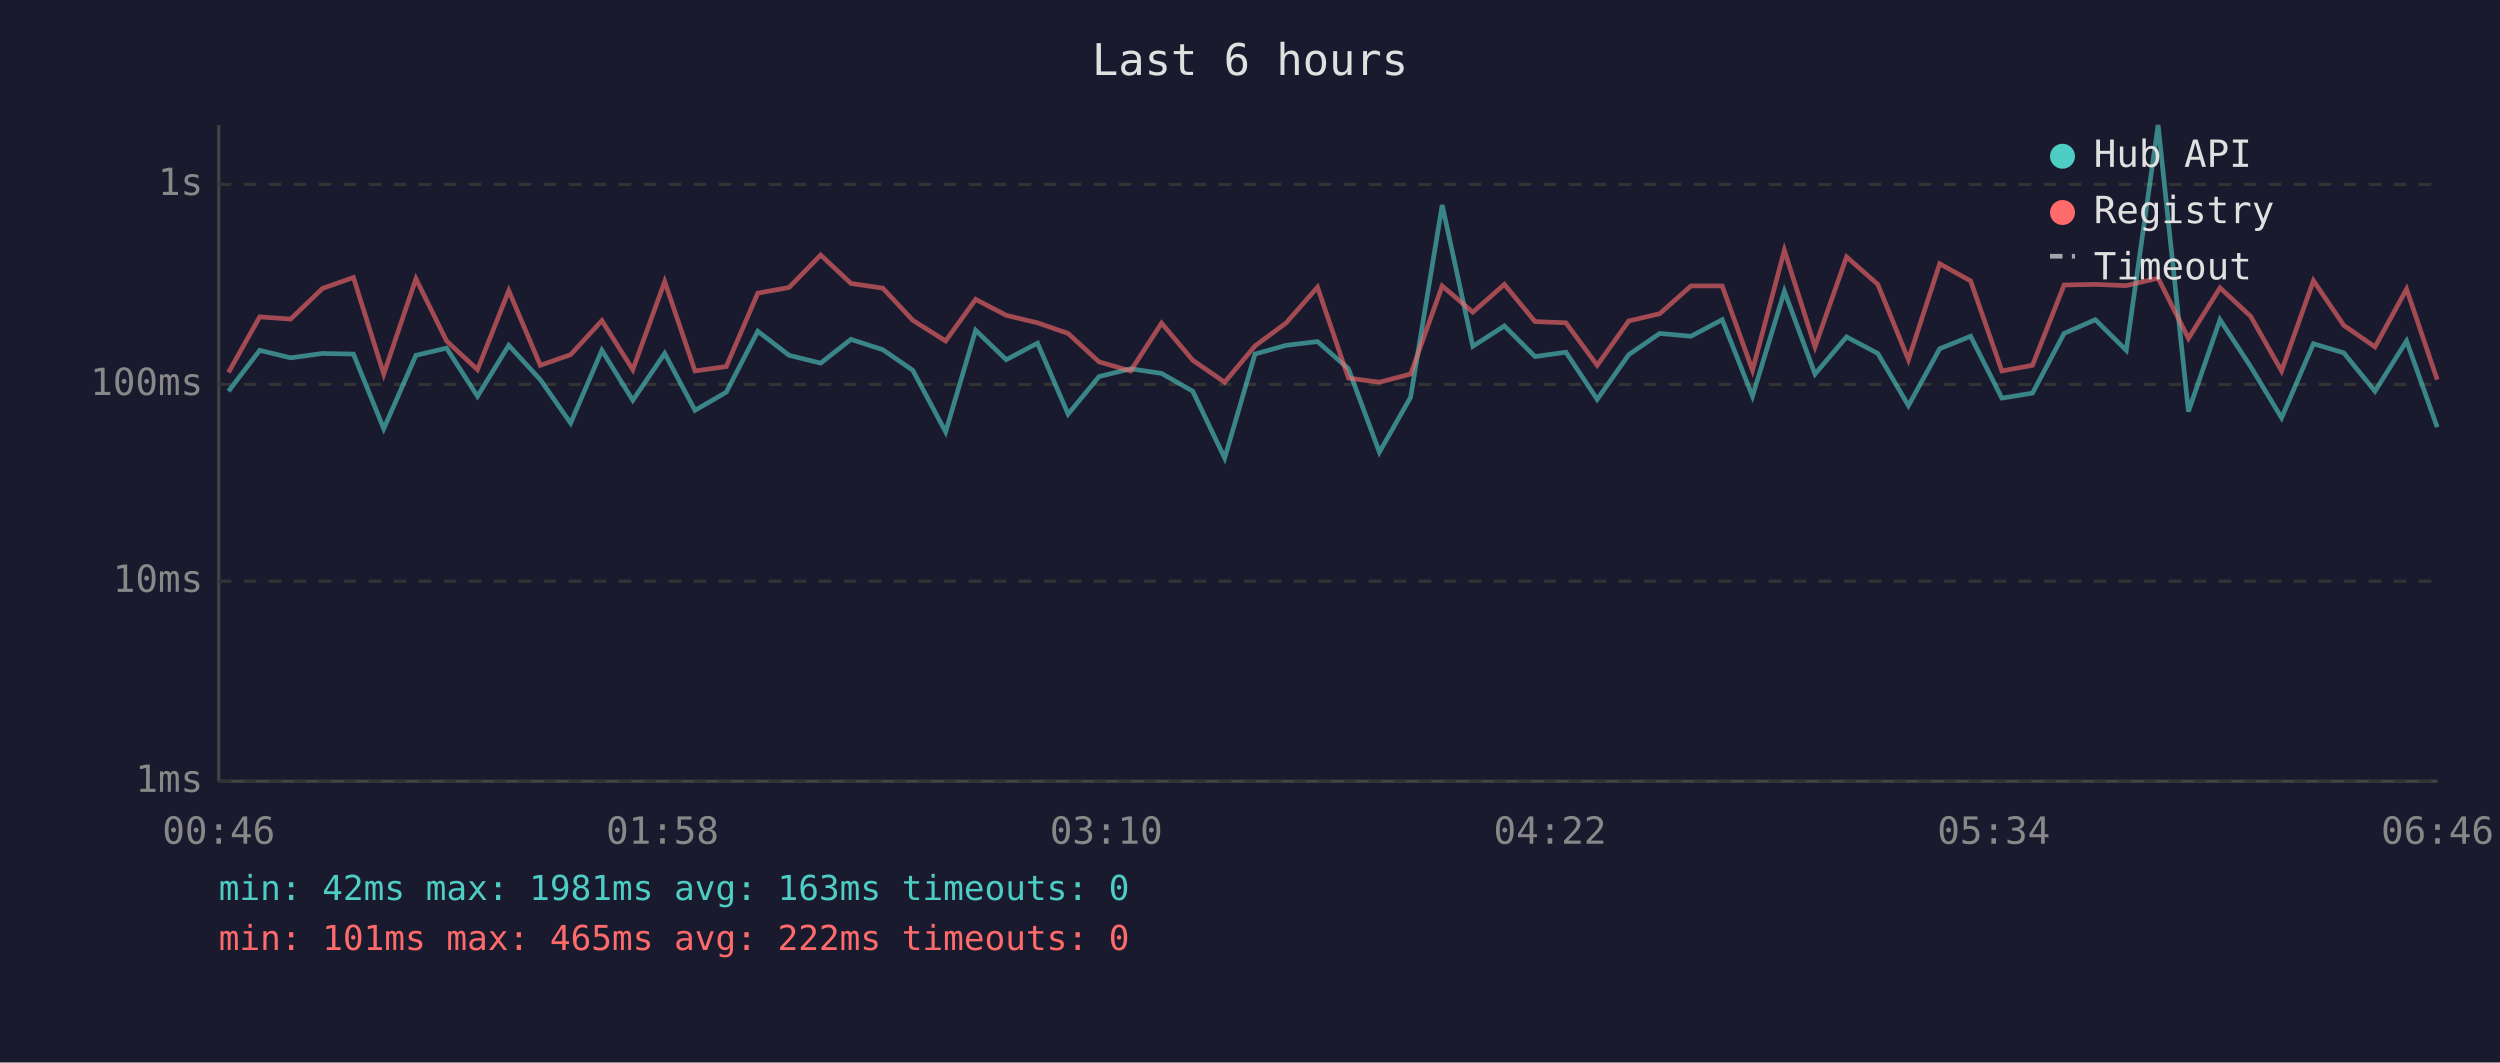
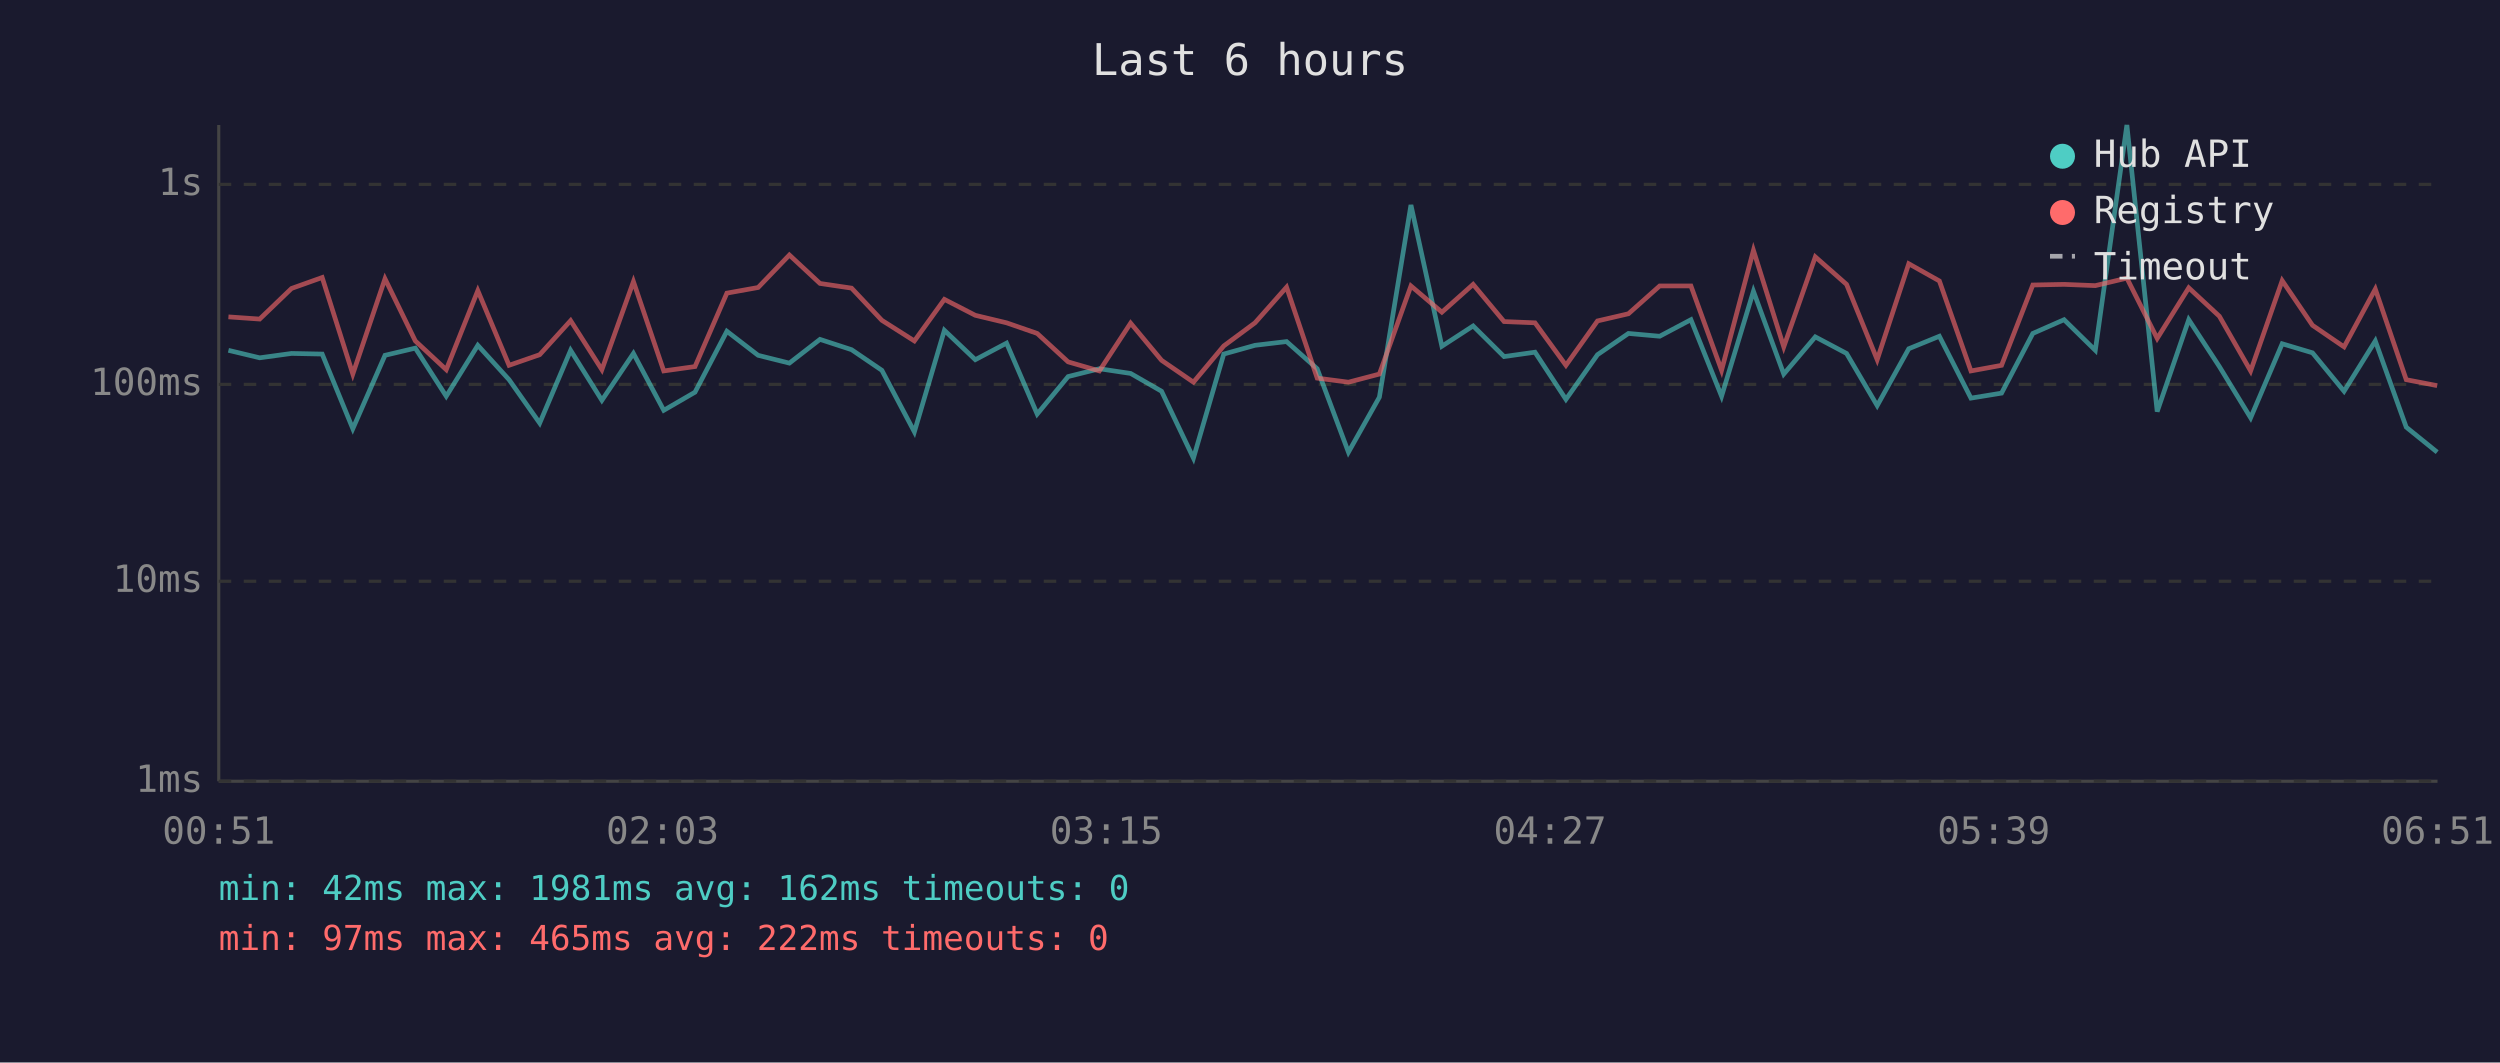
<svg xmlns="http://www.w3.org/2000/svg" viewBox="0 0 800 340" font-family="monospace" font-size="12">
  <rect width="800" height="340" fill="#1a1a2e" />
  <text x="400" y="24" fill="#e0e0e0" font-size="14" text-anchor="middle">Last 6 hours</text>
  <line x1="70" y1="40" x2="70" y2="250" stroke="#444" stroke-width="1" />
  <line x1="70" y1="250" x2="780" y2="250" stroke="#444" stroke-width="1" />
  <line x1="70" y1="250" x2="780" y2="250" stroke="#333" stroke-width="1" stroke-dasharray="4" />
  <text x="65" y="250" fill="#888" text-anchor="end" dominant-baseline="middle">1ms</text>
  <line x1="70" y1="186" x2="780" y2="186" stroke="#333" stroke-width="1" stroke-dasharray="4" />
  <text x="65" y="186" fill="#888" text-anchor="end" dominant-baseline="middle">10ms</text>
  <line x1="70" y1="123" x2="780" y2="123" stroke="#333" stroke-width="1" stroke-dasharray="4" />
  <text x="65" y="123" fill="#888" text-anchor="end" dominant-baseline="middle">100ms</text>
  <line x1="70" y1="59" x2="780" y2="59" stroke="#333" stroke-width="1" stroke-dasharray="4" />
  <text x="65" y="59" fill="#888" text-anchor="end" dominant-baseline="middle">1s</text>
-   <text x="70" y="270" fill="#888" text-anchor="middle">00:46</text>
-   <text x="212" y="270" fill="#888" text-anchor="middle">01:58</text>
-   <text x="354" y="270" fill="#888" text-anchor="middle">03:10</text>
-   <text x="496" y="270" fill="#888" text-anchor="middle">04:22</text>
-   <text x="638" y="270" fill="#888" text-anchor="middle">05:34</text>
-   <text x="780" y="270" fill="#888" text-anchor="middle">06:46</text>
-   <polyline points="73.1,125.2 83.1,112.1 93.0,114.5 103.2,113.1 113.1,113.3 122.8,137.2 133.1,113.7 142.9,111.4 152.8,126.8 162.8,110.5 172.9,121.5 182.6,135.4 192.6,112.1 202.5,128.1 212.7,113.1 222.4,131.3 232.4,125.5 242.5,106.0 252.5,113.7 262.6,116.2 272.3,108.6 282.5,111.9 292.1,118.5 302.6,138.2 312.2,105.7 322.0,115.1 332.0,109.8 341.8,132.5 351.7,120.5 361.8,118.0 371.7,119.5 381.7,125.2 391.9,146.6 401.6,113.3 411.6,110.5 421.6,109.3 431.5,118.0 441.4,144.7 451.4,127.1 461.5,65.6 471.3,110.8 481.4,104.3 491.2,114.1 501.1,112.7 511.1,127.8 521.2,113.5 531.1,106.7 541.1,107.6 551.1,102.3 560.8,126.8 571.0,93.2 580.8,119.7 590.9,107.8 600.9,113.1 610.7,129.8 620.7,111.6 630.6,107.6 640.6,127.4 650.4,125.8 660.5,106.7 670.5,102.3 680.4,112.1 690.6,40.0 700.3,131.7 710.4,102.3 720.2,117.3 730.1,133.7 740.3,110.0 750.0,112.9 760.0,125.2 770.1,109.1 779.9,136.7" fill="none" stroke="#4ecdc4" stroke-width="1.5" opacity="0.6" />
-   <polyline points="73.1,119.2 83.1,101.4 93.0,102.1 103.2,92.3 113.1,88.8 122.8,119.7 133.1,89.2 142.9,109.1 152.8,118.3 162.8,93.0 172.9,116.9 182.6,113.5 192.6,102.6 202.5,118.3 212.7,90.1 222.4,118.7 232.4,117.3 242.5,93.8 252.5,92.0 262.6,81.6 272.3,90.7 282.5,92.2 292.1,102.5 302.6,109.1 312.2,95.8 322.0,100.9 332.0,103.3 341.8,106.7 351.7,115.8 361.8,118.7 371.7,103.4 381.7,115.3 391.9,122.3 401.6,110.7 411.6,103.3 421.6,91.9 431.5,121.0 441.4,122.3 451.4,119.7 461.5,91.5 471.3,99.9 481.4,91.0 491.2,102.9 501.1,103.3 511.1,116.9 521.2,102.7 531.1,100.4 541.1,91.5 551.1,91.5 560.8,118.5 571.0,80.1 580.8,111.0 590.9,82.2 600.9,91.0 610.7,115.1 620.7,84.4 630.6,89.9 640.6,118.7 650.4,116.9 660.5,91.2 670.5,91.0 680.4,91.4 690.6,89.0 700.3,108.3 710.4,92.1 720.2,101.2 730.1,118.7 740.3,89.8 750.0,104.1 760.0,111.0 770.1,92.5 779.9,121.5" fill="none" stroke="#ff6b6b" stroke-width="1.5" opacity="0.6" />
+   <text x="70" y="270" fill="#888" text-anchor="middle">00:51</text>
+   <text x="212" y="270" fill="#888" text-anchor="middle">02:03</text>
+   <text x="354" y="270" fill="#888" text-anchor="middle">03:15</text>
+   <text x="496" y="270" fill="#888" text-anchor="middle">04:27</text>
+   <text x="638" y="270" fill="#888" text-anchor="middle">05:39</text>
+   <text x="780" y="270" fill="#888" text-anchor="middle">06:51</text>
+   <polyline points="73.1,112.1 83.1,114.5 93.3,113.1 103.1,113.3 112.9,137.2 123.2,113.7 132.9,111.4 142.8,126.8 152.9,110.5 162.9,121.5 172.7,135.4 182.6,112.1 192.6,128.1 202.7,113.1 212.4,131.3 222.4,125.5 232.6,106.0 242.6,113.7 252.6,116.2 262.4,108.6 272.5,111.9 282.2,118.5 292.6,138.2 302.2,105.7 312.1,115.1 322.1,109.8 331.9,132.5 341.8,120.5 351.8,118.0 361.8,119.5 371.7,125.2 381.9,146.6 391.6,113.3 401.6,110.5 411.7,109.3 421.5,118.0 431.5,144.7 441.4,127.1 451.5,65.6 461.4,110.8 471.4,104.3 481.3,114.1 491.2,112.7 501.1,127.8 511.2,113.5 521.1,106.7 531.1,107.6 541.1,102.3 550.9,126.8 561.1,93.2 570.8,119.7 580.9,107.8 590.9,113.1 600.7,129.8 610.8,111.6 620.6,107.6 630.7,127.4 640.5,125.8 650.5,106.7 660.5,102.3 670.5,112.1 680.6,40.0 690.3,131.7 700.4,102.3 710.2,117.3 720.2,133.7 730.3,110.0 740.0,112.9 750.1,125.2 760.1,109.1 770.0,136.7 779.9,144.7" fill="none" stroke="#4ecdc4" stroke-width="1.5" opacity="0.6" />
+   <polyline points="73.1,101.4 83.1,102.1 93.3,92.3 103.1,88.8 112.9,119.7 123.2,89.2 132.9,109.1 142.8,118.3 152.9,93.0 162.9,116.9 172.7,113.5 182.6,102.6 192.6,118.3 202.7,90.1 212.4,118.7 222.4,117.3 232.6,93.8 242.6,92.0 252.6,81.6 262.4,90.7 272.5,92.2 282.2,102.5 292.6,109.1 302.2,95.8 312.1,100.9 322.1,103.3 331.9,106.7 341.8,115.8 351.8,118.7 361.8,103.4 371.7,115.3 381.9,122.3 391.6,110.7 401.6,103.3 411.7,91.9 421.5,121.0 431.5,122.3 441.4,119.7 451.5,91.5 461.4,99.9 471.4,91.0 481.3,102.9 491.2,103.3 501.1,116.9 511.2,102.7 521.1,100.4 531.1,91.5 541.1,91.5 550.9,118.5 561.1,80.1 570.8,111.0 580.9,82.2 590.9,91.0 600.7,115.1 610.8,84.4 620.6,89.9 630.7,118.7 640.5,116.9 650.5,91.2 660.5,91.0 670.5,91.4 680.6,89.0 690.3,108.3 700.4,92.1 710.2,101.2 720.2,118.7 730.3,89.8 740.0,104.1 750.1,111.0 760.1,92.5 770.0,121.5 779.9,123.4" fill="none" stroke="#ff6b6b" stroke-width="1.5" opacity="0.6" />
  <circle cx="660" cy="50" r="4" fill="#4ecdc4" />
  <text x="670" y="50" fill="#e0e0e0" dominant-baseline="middle">Hub API</text>
  <circle cx="660" cy="68" r="4" fill="#ff6b6b" />
  <text x="670" y="68" fill="#e0e0e0" dominant-baseline="middle">Registry</text>
  <line x1="656" y1="82" x2="664" y2="82" stroke="#e0e0e0" stroke-width="1.5" stroke-dasharray="4,3" opacity="0.7" />
  <text x="670" y="86" fill="#e0e0e0" dominant-baseline="middle">Timeout</text>
-   <text x="70" y="288" fill="#4ecdc4" font-size="11">min: 42ms  max: 1981ms  avg: 163ms  timeouts: 0</text>
-   <text x="70" y="304" fill="#ff6b6b" font-size="11">min: 101ms  max: 465ms  avg: 222ms  timeouts: 0</text>
+   <text x="70" y="288" fill="#4ecdc4" font-size="11">min: 42ms  max: 1981ms  avg: 162ms  timeouts: 0</text>
+   <text x="70" y="304" fill="#ff6b6b" font-size="11">min: 97ms  max: 465ms  avg: 222ms  timeouts: 0</text>
</svg>
